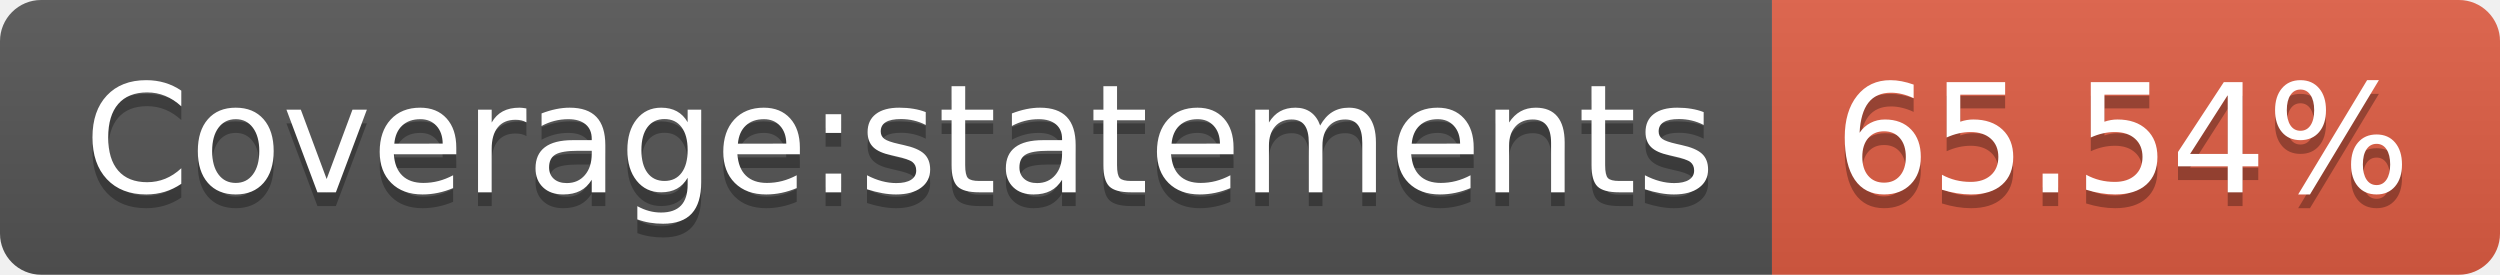
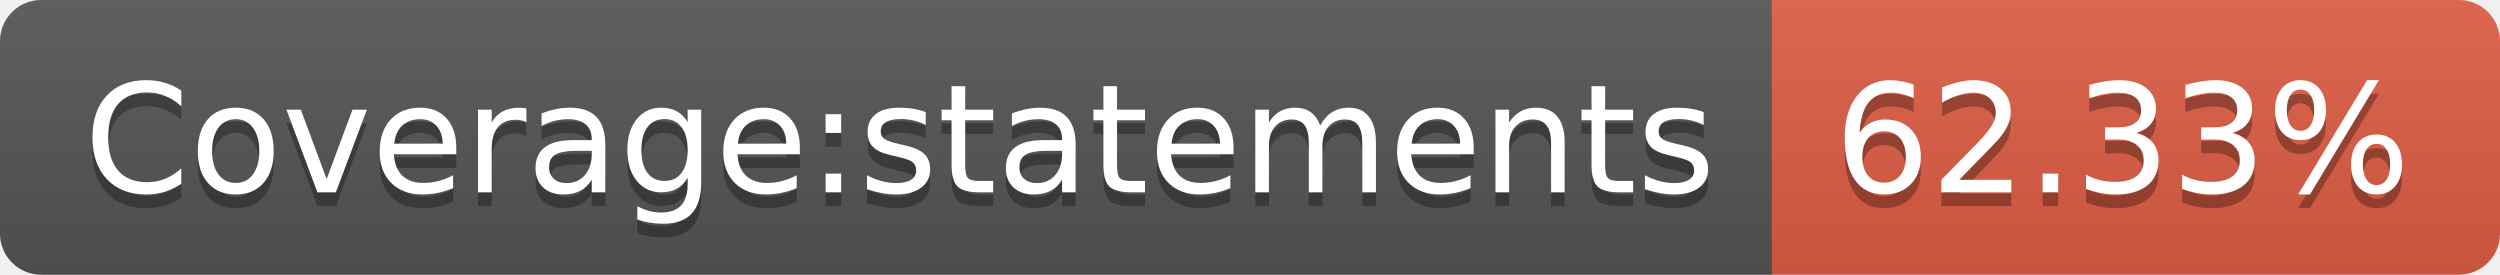
- <svg xmlns="http://www.w3.org/2000/svg" width="182" height="20" role="img" aria-label="Coverage:statements: 65.54%">
+ <svg xmlns="http://www.w3.org/2000/svg" width="182" height="20" role="img" aria-label="Coverage:statements: 62.33%">
  <linearGradient id="s" x2="0" y2="100%">
    <stop offset="0" stop-color="#bbb" stop-opacity=".1" />
    <stop offset="1" stop-opacity=".1" />
  </linearGradient>
  <clipPath id="r">
    <rect width="182" height="20" rx="3" fill="#fff" />
  </clipPath>
  <g clip-path="url(#r)">
    <rect width="129" height="20" fill="#555" />
    <rect x="129" width="53" height="20" fill="#e05d44" />
    <rect width="182" height="20" fill="url(#s)" />
  </g>
  <g fill="#fff" text-anchor="middle" font-family="Verdana,Geneva,DejaVu Sans,sans-serif" text-rendering="geometricPrecision" font-size="110">
    <text aria-hidden="true" x="655" y="150" fill="#010101" fill-opacity=".3" transform="scale(.1)" textLength="1190">Coverage:statements</text>
    <text x="655" y="140" transform="scale(.1)" fill="#fff" textLength="1190">Coverage:statements</text>
-     <text aria-hidden="true" x="1545" y="150" fill="#010101" fill-opacity=".3" transform="scale(.1)" textLength="430">65.54%</text>
-     <text x="1545" y="140" transform="scale(.1)" fill="#fff" textLength="430">65.54%</text>
+     <text aria-hidden="true" x="1545" y="150" fill="#010101" fill-opacity=".3" transform="scale(.1)" textLength="430">62.33%</text>
+     <text x="1545" y="140" transform="scale(.1)" fill="#fff" textLength="430">62.33%</text>
  </g>
</svg>
